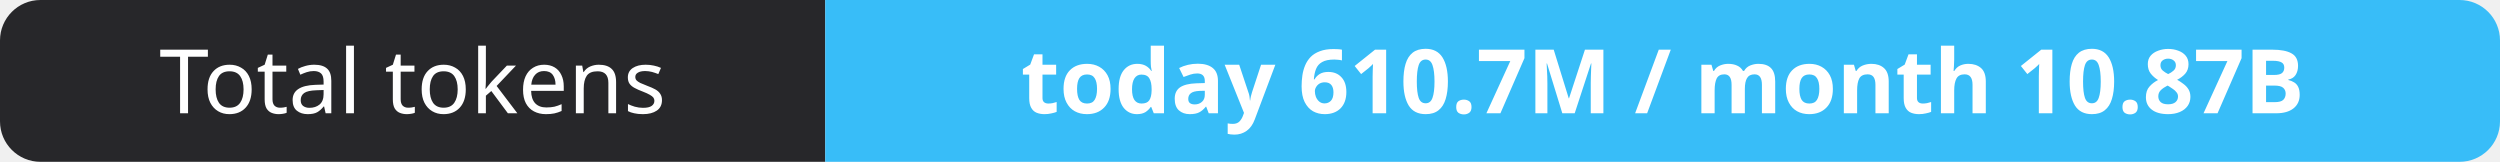
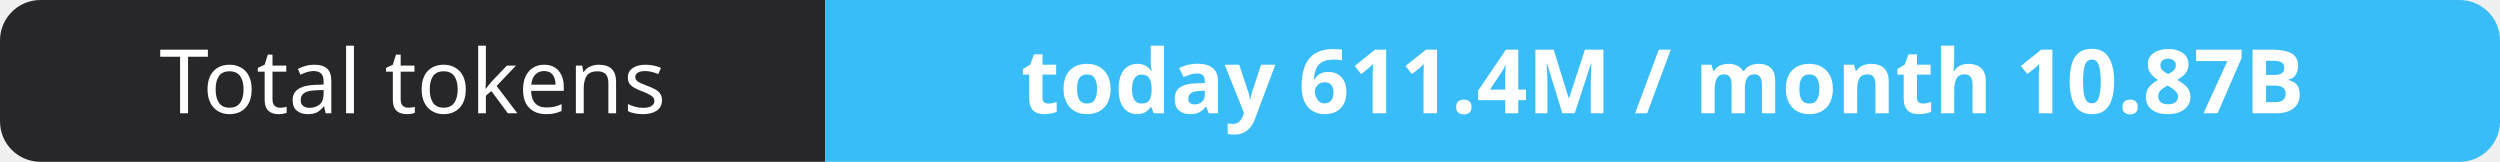
- <svg xmlns="http://www.w3.org/2000/svg" width="309" height="20" role="img" aria-label="Total tokens: today 610.7M / month 10.87B">
+ <svg xmlns="http://www.w3.org/2000/svg" width="309" height="20" role="img" aria-label="Total tokens: today 611.4M / month 10.87B">
  <clipPath id="r">
    <rect width="309" height="20" rx="5" fill="#fff" />
  </clipPath>
  <g clip-path="url(#r)">
    <rect width="102" height="20" fill="#27272a" />
    <rect x="102" width="207" height="20" fill="#38bdf8" />
  </g>
  <g fill="#fff" text-anchor="middle" font-family="Verdana,Geneva,sans-serif" font-size="11">
    <text x="51.0" y="14">Total tokens</text>
-     <text x="205.5" y="14" font-weight="700">today 610.7M / month 10.87B</text>
+     <text x="205.5" y="14" font-weight="700">today 611.4M / month 10.87B</text>
  </g>
</svg>
